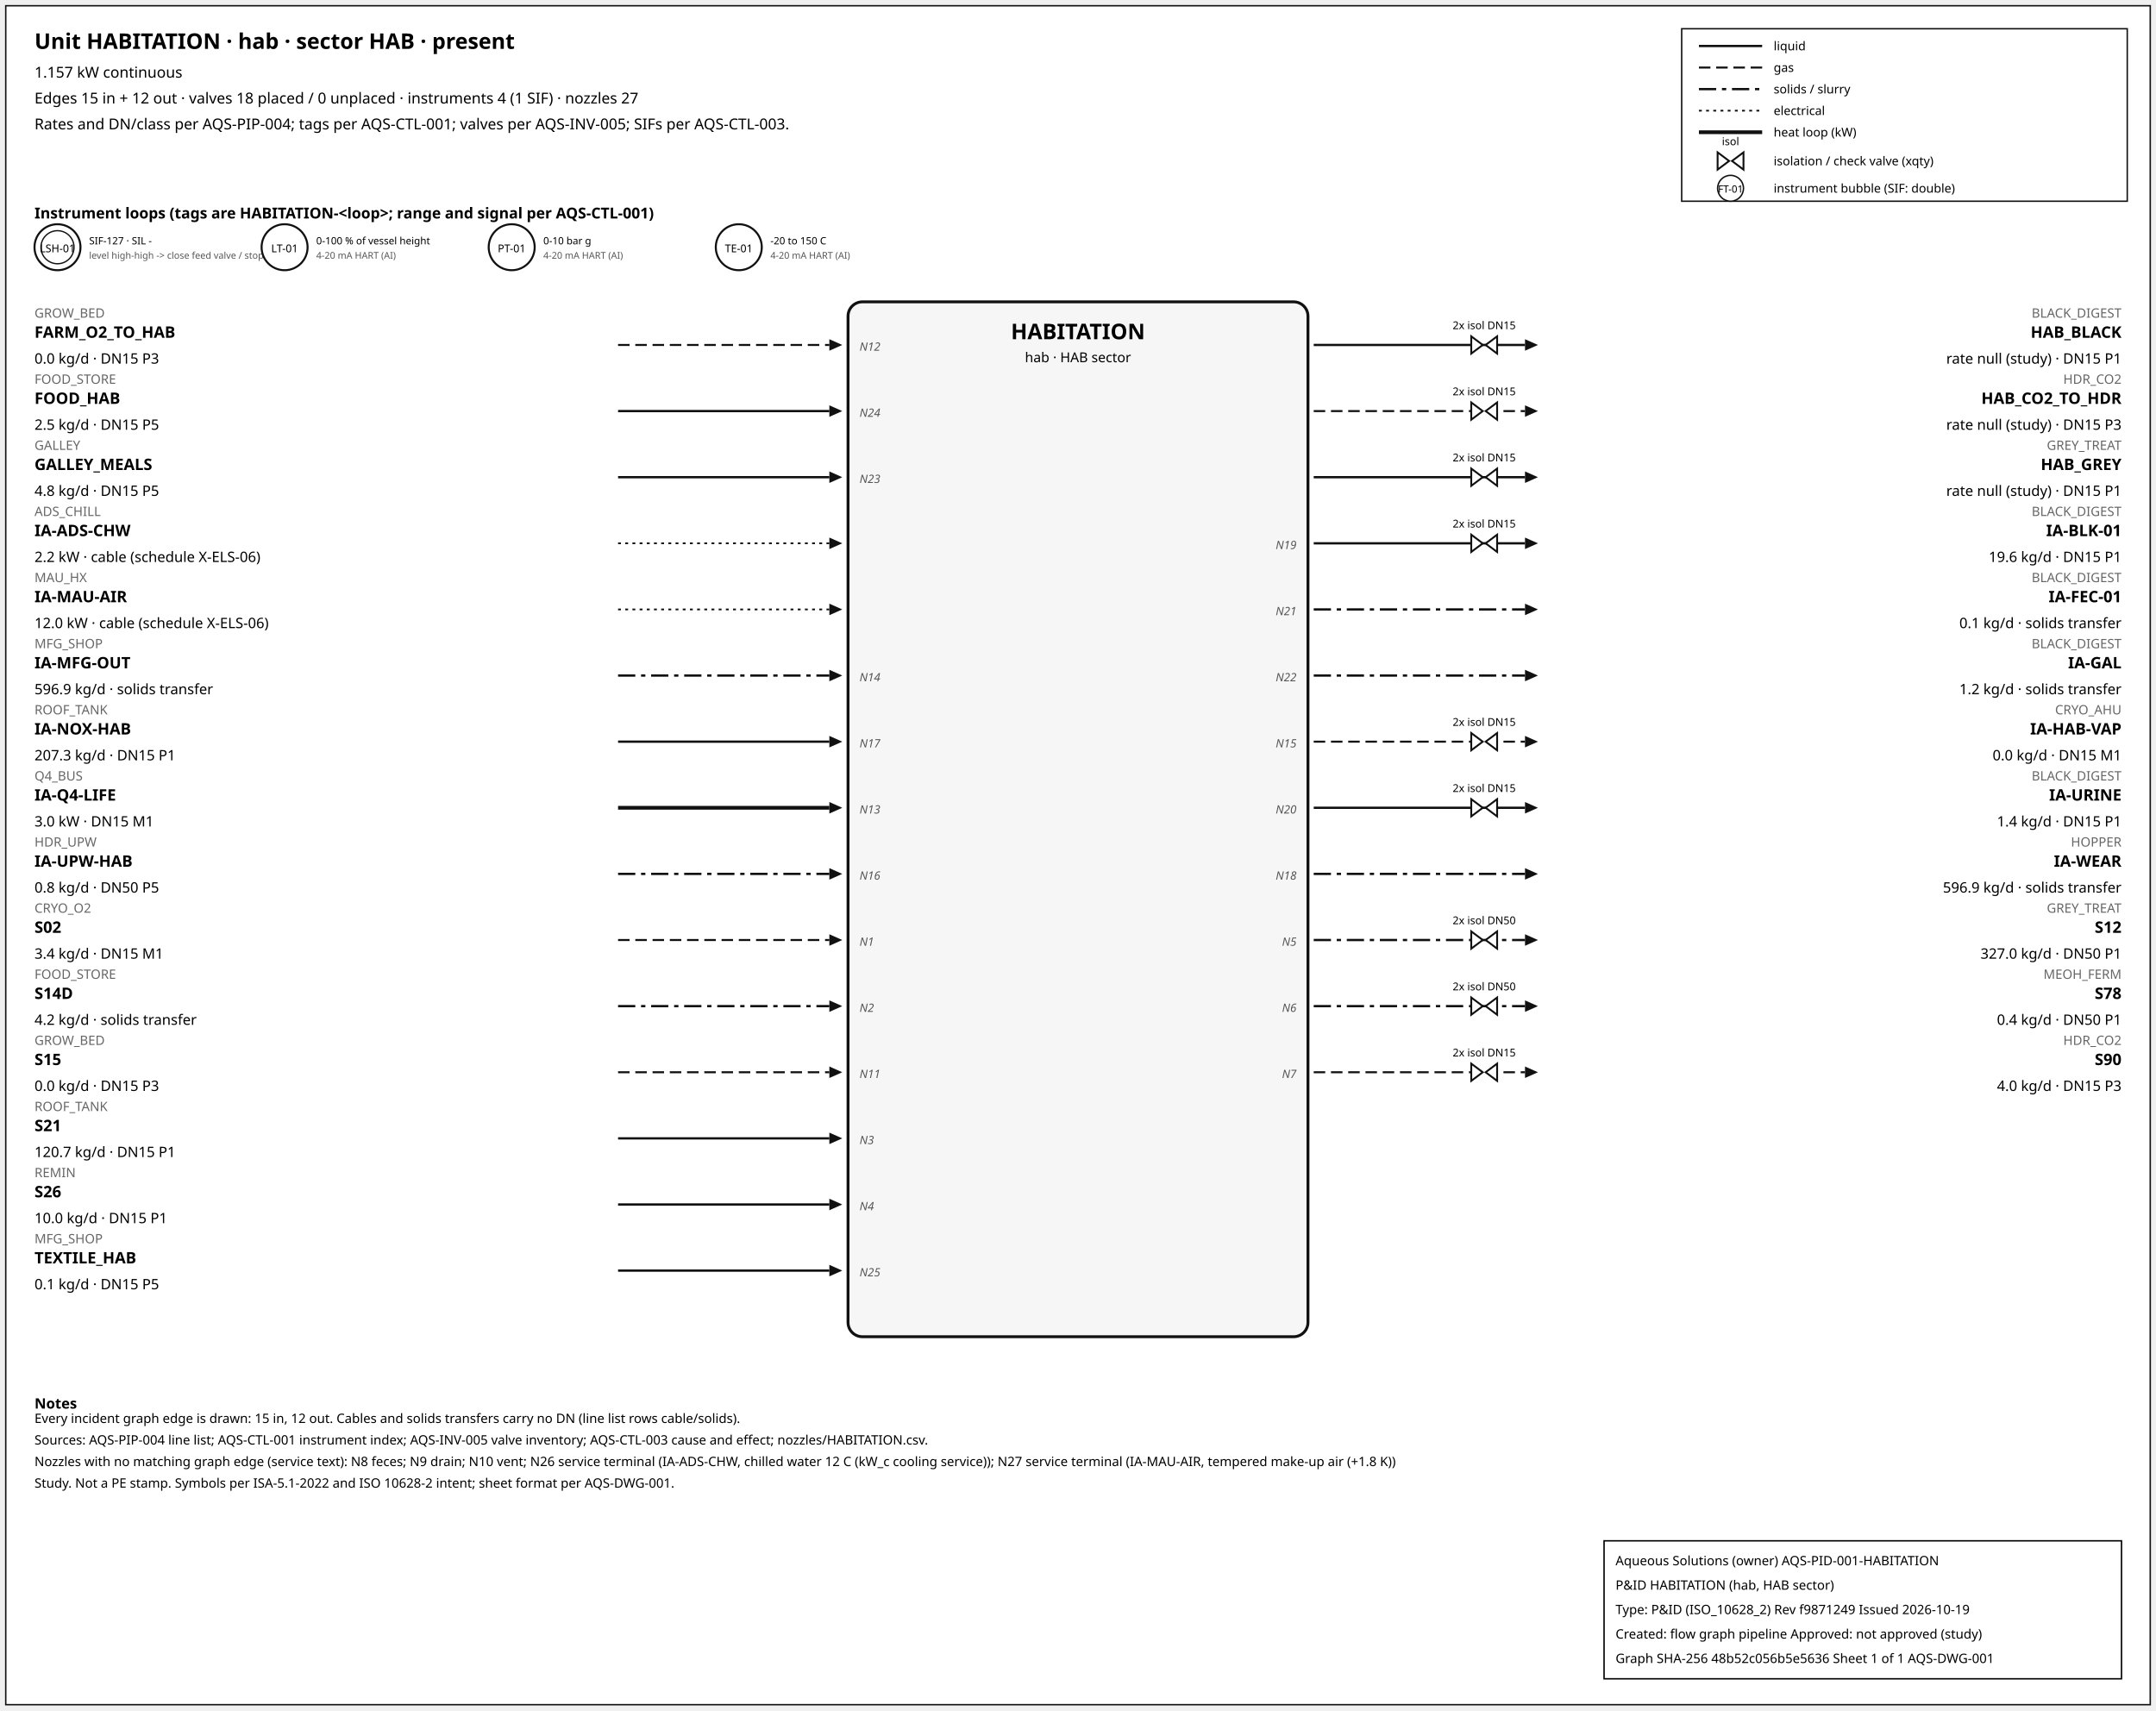
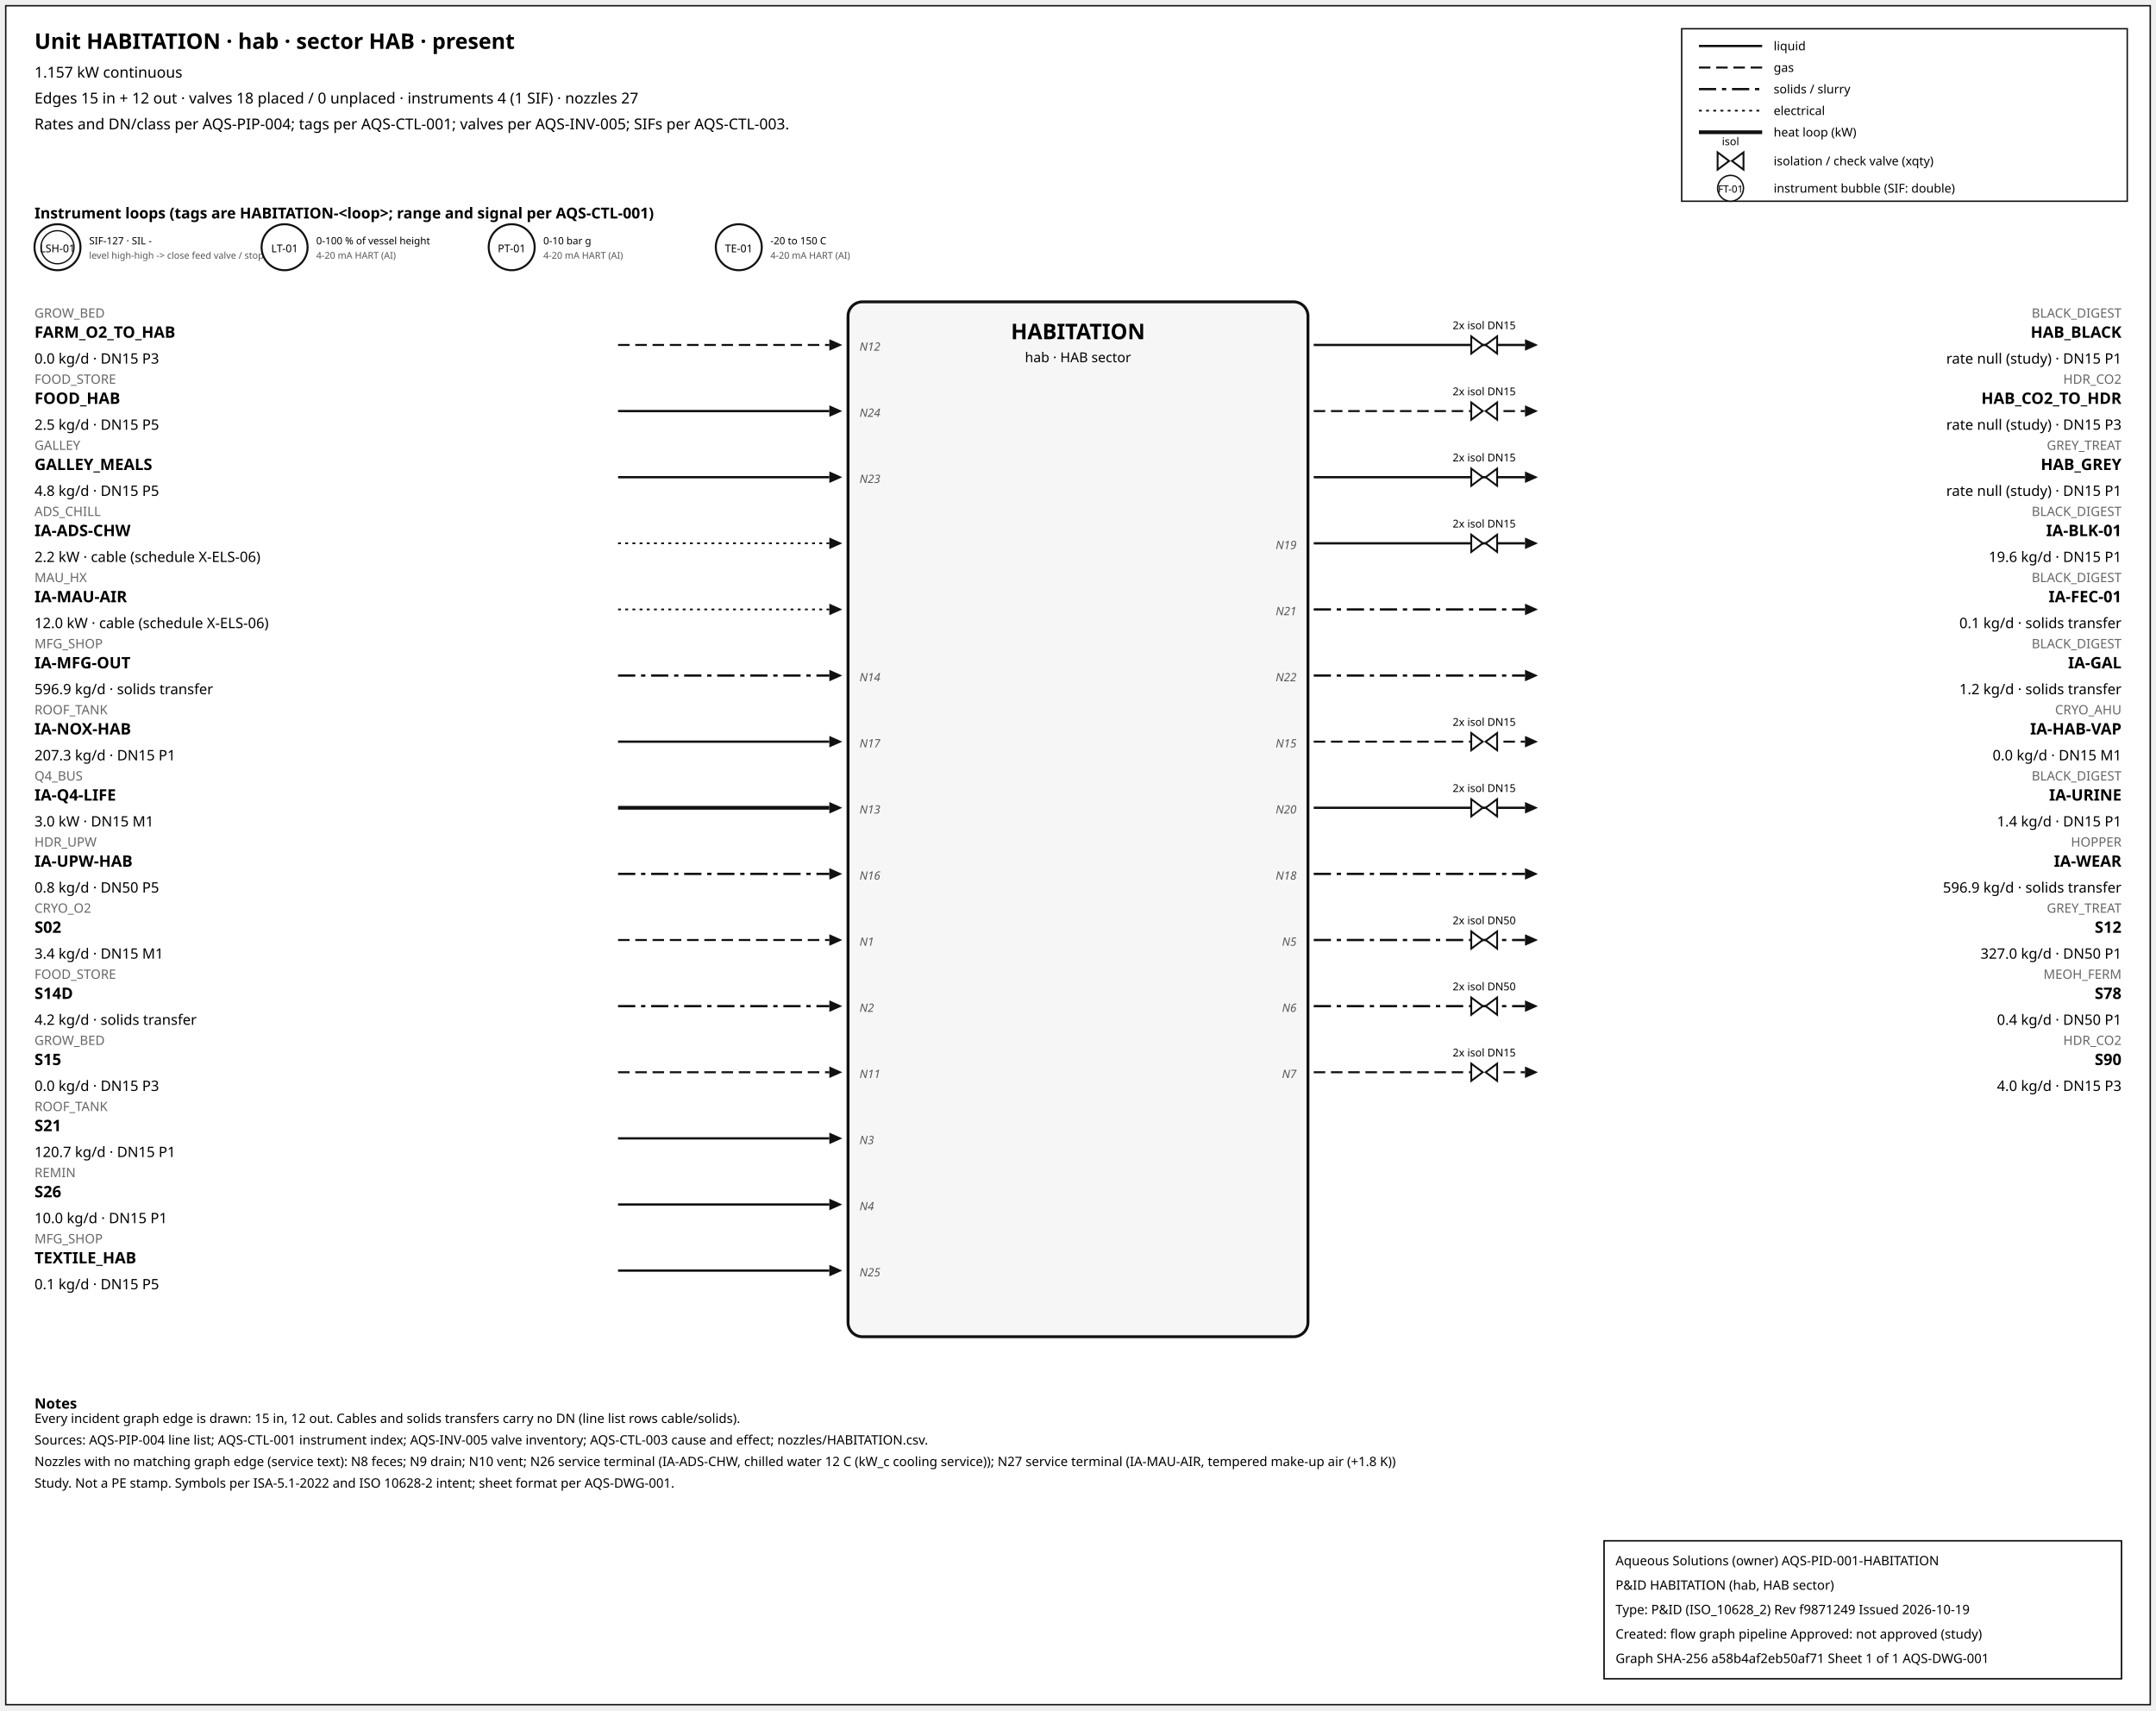
<svg xmlns="http://www.w3.org/2000/svg" width="1500" height="1190" font-family="sans-serif">
  <rect x="4" y="4" width="1492" height="1182" fill="white" stroke="#111" />
  <text x="24" y="34" font-size="15" font-weight="600">Unit HABITATION · hab · sector HAB · present</text>
  <text x="24" y="54" font-size="10.5">1.157 kW continuous</text>
  <text x="24" y="72" font-size="10.5">Edges 15 in + 12 out · valves 18 placed / 0 unplaced · instruments 4 (1 SIF) · nozzles 27</text>
  <text x="24" y="90" font-size="10.5">Rates and DN/class per AQS-PIP-004; tags per AQS-CTL-001; valves per AQS-INV-005; SIFs per AQS-CTL-003.</text>
  <rect x="1170" y="20" width="310" height="120" fill="white" stroke="#111" />
  <line x1="1182" y1="32" x2="1226" y2="32" stroke="#111" stroke-width="1.6" />
  <text x="1234" y="35" font-size="8.5">liquid</text>
  <line x1="1182" y1="47" x2="1226" y2="47" stroke="#111" stroke-width="1.4" stroke-dasharray="8,4" />
  <text x="1234" y="50" font-size="8.5">gas</text>
  <line x1="1182" y1="62" x2="1226" y2="62" stroke="#111" stroke-width="1.6" stroke-dasharray="12,4,3,4" />
  <text x="1234" y="65" font-size="8.5">solids / slurry</text>
  <line x1="1182" y1="77" x2="1226" y2="77" stroke="#111" stroke-width="1.2" stroke-dasharray="2,3" />
  <text x="1234" y="80" font-size="8.5">electrical</text>
  <line x1="1182" y1="92" x2="1226" y2="92" stroke="#111" stroke-width="2.6" />
  <text x="1234" y="95" font-size="8.5">heat loop (kW)</text>
  <path d="M 1195.0,106 L 1203.0,112 L 1195.0,118 Z M 1213.0,106 L 1205.0,112 L 1213.0,118 Z" fill="white" stroke="#111" stroke-width="1.3" />
  <text x="1204.0" y="101.0" font-size="7.5" text-anchor="middle">isol</text>
  <text x="1234" y="115" font-size="8.5">isolation / check valve (xqty)</text>
  <circle cx="1204" cy="131" r="9" fill="white" stroke="#111" />
  <text x="1204" y="134" font-size="7" text-anchor="middle">FT-01</text>
  <text x="1234" y="134" font-size="8.5">instrument bubble (SIF: double)</text>
  <text x="24" y="152" font-size="10.5" font-weight="600">Instrument loops (tags are HABITATION-&lt;loop&gt;; range and signal per AQS-CTL-001)</text>
  <circle cx="40" cy="172" r="16" fill="white" stroke="#111" stroke-width="1.4" />
  <circle cx="40" cy="172" r="11.5" fill="none" stroke="#111" stroke-width="0.9" />
  <text x="40" y="175.5" font-size="7.5" text-anchor="middle">LSH-01</text>
  <text x="62" y="170" font-size="7">SIF-127 · SIL -</text>
  <text x="62" y="180" font-size="6.5" fill="#555">level high-high -&gt; close feed valve / stop f</text>
  <circle cx="198" cy="172" r="16" fill="white" stroke="#111" stroke-width="1.4" />
  <text x="198" y="175.5" font-size="7.5" text-anchor="middle">LT-01</text>
  <text x="220" y="170" font-size="7">0-100 % of vessel height</text>
  <text x="220" y="180" font-size="6.5" fill="#555">4-20 mA HART (AI)</text>
  <circle cx="356" cy="172" r="16" fill="white" stroke="#111" stroke-width="1.4" />
  <text x="356" y="175.5" font-size="7.5" text-anchor="middle">PT-01</text>
  <text x="378" y="170" font-size="7">0-10 bar g</text>
  <text x="378" y="180" font-size="6.5" fill="#555">4-20 mA HART (AI)</text>
  <circle cx="514" cy="172" r="16" fill="white" stroke="#111" stroke-width="1.4" />
  <text x="514" y="175.5" font-size="7.5" text-anchor="middle">TE-01</text>
  <text x="536" y="170" font-size="7">-20 to 150 C</text>
  <text x="536" y="180" font-size="6.5" fill="#555">4-20 mA HART (AI)</text>
  <rect x="590" y="210" width="320" height="720" rx="10" fill="#f6f6f6" stroke="#111" stroke-width="2" />
  <text x="750.0" y="236" font-size="15" font-weight="700" text-anchor="middle">HABITATION</text>
  <text x="750.0" y="252" font-size="9.5" text-anchor="middle">hab · HAB sector</text>
  <line x1="430" y1="240" x2="577" y2="240" stroke="#111" stroke-width="1.4" stroke-dasharray="8,4" class="edge-in" />
  <polygon points="586,240 577,236 577,244" fill="#111" />
  <text x="24" y="221" font-size="9" fill="#666" text-anchor="start">GROW_BED</text>
  <text x="24" y="235" font-size="11" font-weight="600" text-anchor="start">FARM_O2_TO_HAB</text>
  <text x="24" y="253" font-size="10" text-anchor="start">0.0 kg/d · DN15 P3</text>
  <text x="598" y="244" font-size="8" font-style="italic" fill="#555" text-anchor="start">N12</text>
  <line x1="430" y1="286" x2="577" y2="286" stroke="#111" stroke-width="1.6" class="edge-in" />
  <polygon points="586,286 577,282 577,290" fill="#111" />
  <text x="24" y="267" font-size="9" fill="#666" text-anchor="start">FOOD_STORE</text>
  <text x="24" y="281" font-size="11" font-weight="600" text-anchor="start">FOOD_HAB</text>
  <text x="24" y="299" font-size="10" text-anchor="start">2.5 kg/d · DN15 P5</text>
  <text x="598" y="290" font-size="8" font-style="italic" fill="#555" text-anchor="start">N24</text>
  <line x1="430" y1="332" x2="577" y2="332" stroke="#111" stroke-width="1.6" class="edge-in" />
  <polygon points="586,332 577,328 577,336" fill="#111" />
  <text x="24" y="313" font-size="9" fill="#666" text-anchor="start">GALLEY</text>
  <text x="24" y="327" font-size="11" font-weight="600" text-anchor="start">GALLEY_MEALS</text>
  <text x="24" y="345" font-size="10" text-anchor="start">4.8 kg/d · DN15 P5</text>
  <text x="598" y="336" font-size="8" font-style="italic" fill="#555" text-anchor="start">N23</text>
  <line x1="430" y1="378" x2="577" y2="378" stroke="#111" stroke-width="1.2" stroke-dasharray="2,3" class="edge-in" />
  <polygon points="586,378 577,374 577,382" fill="#111" />
  <text x="24" y="359" font-size="9" fill="#666" text-anchor="start">ADS_CHILL</text>
  <text x="24" y="373" font-size="11" font-weight="600" text-anchor="start">IA-ADS-CHW</text>
  <text x="24" y="391" font-size="10" text-anchor="start">2.2 kW · cable (schedule X-ELS-06)</text>
  <line x1="430" y1="424" x2="577" y2="424" stroke="#111" stroke-width="1.2" stroke-dasharray="2,3" class="edge-in" />
  <polygon points="586,424 577,420 577,428" fill="#111" />
  <text x="24" y="405" font-size="9" fill="#666" text-anchor="start">MAU_HX</text>
  <text x="24" y="419" font-size="11" font-weight="600" text-anchor="start">IA-MAU-AIR</text>
  <text x="24" y="437" font-size="10" text-anchor="start">12.0 kW · cable (schedule X-ELS-06)</text>
  <line x1="430" y1="470" x2="577" y2="470" stroke="#111" stroke-width="1.6" stroke-dasharray="12,4,3,4" class="edge-in" />
  <polygon points="586,470 577,466 577,474" fill="#111" />
  <text x="24" y="451" font-size="9" fill="#666" text-anchor="start">MFG_SHOP</text>
  <text x="24" y="465" font-size="11" font-weight="600" text-anchor="start">IA-MFG-OUT</text>
  <text x="24" y="483" font-size="10" text-anchor="start">596.9 kg/d · solids transfer</text>
  <text x="598" y="474" font-size="8" font-style="italic" fill="#555" text-anchor="start">N14</text>
  <line x1="430" y1="516" x2="577" y2="516" stroke="#111" stroke-width="1.6" class="edge-in" />
  <polygon points="586,516 577,512 577,520" fill="#111" />
  <text x="24" y="497" font-size="9" fill="#666" text-anchor="start">ROOF_TANK</text>
  <text x="24" y="511" font-size="11" font-weight="600" text-anchor="start">IA-NOX-HAB</text>
  <text x="24" y="529" font-size="10" text-anchor="start">207.3 kg/d · DN15 P1</text>
  <text x="598" y="520" font-size="8" font-style="italic" fill="#555" text-anchor="start">N17</text>
  <line x1="430" y1="562" x2="577" y2="562" stroke="#111" stroke-width="2.6" class="edge-in" />
  <polygon points="586,562 577,558 577,566" fill="#111" />
  <text x="24" y="543" font-size="9" fill="#666" text-anchor="start">Q4_BUS</text>
  <text x="24" y="557" font-size="11" font-weight="600" text-anchor="start">IA-Q4-LIFE</text>
  <text x="24" y="575" font-size="10" text-anchor="start">3.0 kW · DN15 M1</text>
  <text x="598" y="566" font-size="8" font-style="italic" fill="#555" text-anchor="start">N13</text>
  <line x1="430" y1="608" x2="577" y2="608" stroke="#111" stroke-width="1.6" stroke-dasharray="12,4,3,4" class="edge-in" />
  <polygon points="586,608 577,604 577,612" fill="#111" />
  <text x="24" y="589" font-size="9" fill="#666" text-anchor="start">HDR_UPW</text>
  <text x="24" y="603" font-size="11" font-weight="600" text-anchor="start">IA-UPW-HAB</text>
  <text x="24" y="621" font-size="10" text-anchor="start">0.8 kg/d · DN50 P5</text>
  <text x="598" y="612" font-size="8" font-style="italic" fill="#555" text-anchor="start">N16</text>
  <line x1="430" y1="654" x2="577" y2="654" stroke="#111" stroke-width="1.4" stroke-dasharray="8,4" class="edge-in" />
  <polygon points="586,654 577,650 577,658" fill="#111" />
  <text x="24" y="635" font-size="9" fill="#666" text-anchor="start">CRYO_O2</text>
  <text x="24" y="649" font-size="11" font-weight="600" text-anchor="start">S02</text>
  <text x="24" y="667" font-size="10" text-anchor="start">3.4 kg/d · DN15 M1</text>
  <text x="598" y="658" font-size="8" font-style="italic" fill="#555" text-anchor="start">N1</text>
  <line x1="430" y1="700" x2="577" y2="700" stroke="#111" stroke-width="1.6" stroke-dasharray="12,4,3,4" class="edge-in" />
  <polygon points="586,700 577,696 577,704" fill="#111" />
  <text x="24" y="681" font-size="9" fill="#666" text-anchor="start">FOOD_STORE</text>
  <text x="24" y="695" font-size="11" font-weight="600" text-anchor="start">S14D</text>
  <text x="24" y="713" font-size="10" text-anchor="start">4.2 kg/d · solids transfer</text>
  <text x="598" y="704" font-size="8" font-style="italic" fill="#555" text-anchor="start">N2</text>
  <line x1="430" y1="746" x2="577" y2="746" stroke="#111" stroke-width="1.4" stroke-dasharray="8,4" class="edge-in" />
  <polygon points="586,746 577,742 577,750" fill="#111" />
  <text x="24" y="727" font-size="9" fill="#666" text-anchor="start">GROW_BED</text>
  <text x="24" y="741" font-size="11" font-weight="600" text-anchor="start">S15</text>
  <text x="24" y="759" font-size="10" text-anchor="start">0.0 kg/d · DN15 P3</text>
  <text x="598" y="750" font-size="8" font-style="italic" fill="#555" text-anchor="start">N11</text>
  <line x1="430" y1="792" x2="577" y2="792" stroke="#111" stroke-width="1.6" class="edge-in" />
  <polygon points="586,792 577,788 577,796" fill="#111" />
  <text x="24" y="773" font-size="9" fill="#666" text-anchor="start">ROOF_TANK</text>
  <text x="24" y="787" font-size="11" font-weight="600" text-anchor="start">S21</text>
  <text x="24" y="805" font-size="10" text-anchor="start">120.7 kg/d · DN15 P1</text>
  <text x="598" y="796" font-size="8" font-style="italic" fill="#555" text-anchor="start">N3</text>
  <line x1="430" y1="838" x2="577" y2="838" stroke="#111" stroke-width="1.6" class="edge-in" />
  <polygon points="586,838 577,834 577,842" fill="#111" />
  <text x="24" y="819" font-size="9" fill="#666" text-anchor="start">REMIN</text>
  <text x="24" y="833" font-size="11" font-weight="600" text-anchor="start">S26</text>
  <text x="24" y="851" font-size="10" text-anchor="start">10.0 kg/d · DN15 P1</text>
  <text x="598" y="842" font-size="8" font-style="italic" fill="#555" text-anchor="start">N4</text>
  <line x1="430" y1="884" x2="577" y2="884" stroke="#111" stroke-width="1.6" class="edge-in" />
  <polygon points="586,884 577,880 577,888" fill="#111" />
  <text x="24" y="865" font-size="9" fill="#666" text-anchor="start">MFG_SHOP</text>
  <text x="24" y="879" font-size="11" font-weight="600" text-anchor="start">TEXTILE_HAB</text>
  <text x="24" y="897" font-size="10" text-anchor="start">0.1 kg/d · DN15 P5</text>
  <text x="598" y="888" font-size="8" font-style="italic" fill="#555" text-anchor="start">N25</text>
  <line x1="914" y1="240" x2="1061" y2="240" stroke="#111" stroke-width="1.6" class="edge-out" />
  <polygon points="1070,240 1061,236 1061,244" fill="#111" />
  <text x="1476" y="221" font-size="9" fill="#666" text-anchor="end">BLACK_DIGEST</text>
  <text x="1476" y="235" font-size="11" font-weight="600" text-anchor="end">HAB_BLACK</text>
  <text x="1476" y="253" font-size="10" text-anchor="end">rate null (study) · DN15 P1</text>
  <path d="M 1023.6,234 L 1031.6,240 L 1023.6,246 Z M 1041.6,234 L 1033.6,240 L 1041.6,246 Z" fill="white" stroke="#111" stroke-width="1.3" />
  <text x="1032.6" y="229.0" font-size="7.5" text-anchor="middle">2x isol DN15</text>
  <line x1="914" y1="286" x2="1061" y2="286" stroke="#111" stroke-width="1.4" stroke-dasharray="8,4" class="edge-out" />
  <polygon points="1070,286 1061,282 1061,290" fill="#111" />
  <text x="1476" y="267" font-size="9" fill="#666" text-anchor="end">HDR_CO2</text>
  <text x="1476" y="281" font-size="11" font-weight="600" text-anchor="end">HAB_CO2_TO_HDR</text>
  <text x="1476" y="299" font-size="10" text-anchor="end">rate null (study) · DN15 P3</text>
  <path d="M 1023.6,280 L 1031.6,286 L 1023.6,292 Z M 1041.6,280 L 1033.6,286 L 1041.6,292 Z" fill="white" stroke="#111" stroke-width="1.3" />
  <text x="1032.6" y="275.0" font-size="7.5" text-anchor="middle">2x isol DN15</text>
  <line x1="914" y1="332" x2="1061" y2="332" stroke="#111" stroke-width="1.6" class="edge-out" />
  <polygon points="1070,332 1061,328 1061,336" fill="#111" />
  <text x="1476" y="313" font-size="9" fill="#666" text-anchor="end">GREY_TREAT</text>
  <text x="1476" y="327" font-size="11" font-weight="600" text-anchor="end">HAB_GREY</text>
  <text x="1476" y="345" font-size="10" text-anchor="end">rate null (study) · DN15 P1</text>
  <path d="M 1023.6,326 L 1031.6,332 L 1023.6,338 Z M 1041.6,326 L 1033.6,332 L 1041.6,338 Z" fill="white" stroke="#111" stroke-width="1.3" />
  <text x="1032.6" y="321.0" font-size="7.5" text-anchor="middle">2x isol DN15</text>
  <line x1="914" y1="378" x2="1061" y2="378" stroke="#111" stroke-width="1.6" class="edge-out" />
  <polygon points="1070,378 1061,374 1061,382" fill="#111" />
  <text x="1476" y="359" font-size="9" fill="#666" text-anchor="end">BLACK_DIGEST</text>
  <text x="1476" y="373" font-size="11" font-weight="600" text-anchor="end">IA-BLK-01</text>
  <text x="1476" y="391" font-size="10" text-anchor="end">19.6 kg/d · DN15 P1</text>
  <text x="902" y="382" font-size="8" font-style="italic" fill="#555" text-anchor="end">N19</text>
  <path d="M 1023.6,372 L 1031.6,378 L 1023.6,384 Z M 1041.6,372 L 1033.6,378 L 1041.6,384 Z" fill="white" stroke="#111" stroke-width="1.3" />
  <text x="1032.6" y="367.0" font-size="7.5" text-anchor="middle">2x isol DN15</text>
  <line x1="914" y1="424" x2="1061" y2="424" stroke="#111" stroke-width="1.6" stroke-dasharray="12,4,3,4" class="edge-out" />
  <polygon points="1070,424 1061,420 1061,428" fill="#111" />
  <text x="1476" y="405" font-size="9" fill="#666" text-anchor="end">BLACK_DIGEST</text>
  <text x="1476" y="419" font-size="11" font-weight="600" text-anchor="end">IA-FEC-01</text>
  <text x="1476" y="437" font-size="10" text-anchor="end">0.1 kg/d · solids transfer</text>
  <text x="902" y="428" font-size="8" font-style="italic" fill="#555" text-anchor="end">N21</text>
  <line x1="914" y1="470" x2="1061" y2="470" stroke="#111" stroke-width="1.6" stroke-dasharray="12,4,3,4" class="edge-out" />
  <polygon points="1070,470 1061,466 1061,474" fill="#111" />
  <text x="1476" y="451" font-size="9" fill="#666" text-anchor="end">BLACK_DIGEST</text>
  <text x="1476" y="465" font-size="11" font-weight="600" text-anchor="end">IA-GAL</text>
  <text x="1476" y="483" font-size="10" text-anchor="end">1.2 kg/d · solids transfer</text>
  <text x="902" y="474" font-size="8" font-style="italic" fill="#555" text-anchor="end">N22</text>
  <line x1="914" y1="516" x2="1061" y2="516" stroke="#111" stroke-width="1.4" stroke-dasharray="8,4" class="edge-out" />
  <polygon points="1070,516 1061,512 1061,520" fill="#111" />
  <text x="1476" y="497" font-size="9" fill="#666" text-anchor="end">CRYO_AHU</text>
  <text x="1476" y="511" font-size="11" font-weight="600" text-anchor="end">IA-HAB-VAP</text>
  <text x="1476" y="529" font-size="10" text-anchor="end">0.0 kg/d · DN15 M1</text>
  <text x="902" y="520" font-size="8" font-style="italic" fill="#555" text-anchor="end">N15</text>
  <path d="M 1023.6,510 L 1031.6,516 L 1023.6,522 Z M 1041.6,510 L 1033.6,516 L 1041.6,522 Z" fill="white" stroke="#111" stroke-width="1.3" />
  <text x="1032.6" y="505.0" font-size="7.5" text-anchor="middle">2x isol DN15</text>
  <line x1="914" y1="562" x2="1061" y2="562" stroke="#111" stroke-width="1.6" class="edge-out" />
  <polygon points="1070,562 1061,558 1061,566" fill="#111" />
  <text x="1476" y="543" font-size="9" fill="#666" text-anchor="end">BLACK_DIGEST</text>
  <text x="1476" y="557" font-size="11" font-weight="600" text-anchor="end">IA-URINE</text>
  <text x="1476" y="575" font-size="10" text-anchor="end">1.4 kg/d · DN15 P1</text>
  <text x="902" y="566" font-size="8" font-style="italic" fill="#555" text-anchor="end">N20</text>
  <path d="M 1023.6,556 L 1031.6,562 L 1023.6,568 Z M 1041.6,556 L 1033.6,562 L 1041.6,568 Z" fill="white" stroke="#111" stroke-width="1.3" />
  <text x="1032.6" y="551.0" font-size="7.5" text-anchor="middle">2x isol DN15</text>
  <line x1="914" y1="608" x2="1061" y2="608" stroke="#111" stroke-width="1.6" stroke-dasharray="12,4,3,4" class="edge-out" />
  <polygon points="1070,608 1061,604 1061,612" fill="#111" />
  <text x="1476" y="589" font-size="9" fill="#666" text-anchor="end">HOPPER</text>
  <text x="1476" y="603" font-size="11" font-weight="600" text-anchor="end">IA-WEAR</text>
  <text x="1476" y="621" font-size="10" text-anchor="end">596.9 kg/d · solids transfer</text>
  <text x="902" y="612" font-size="8" font-style="italic" fill="#555" text-anchor="end">N18</text>
  <line x1="914" y1="654" x2="1061" y2="654" stroke="#111" stroke-width="1.6" stroke-dasharray="12,4,3,4" class="edge-out" />
  <polygon points="1070,654 1061,650 1061,658" fill="#111" />
  <text x="1476" y="635" font-size="9" fill="#666" text-anchor="end">GREY_TREAT</text>
  <text x="1476" y="649" font-size="11" font-weight="600" text-anchor="end">S12</text>
  <text x="1476" y="667" font-size="10" text-anchor="end">327.0 kg/d · DN50 P1</text>
  <text x="902" y="658" font-size="8" font-style="italic" fill="#555" text-anchor="end">N5</text>
  <path d="M 1023.6,648 L 1031.6,654 L 1023.6,660 Z M 1041.6,648 L 1033.6,654 L 1041.6,660 Z" fill="white" stroke="#111" stroke-width="1.3" />
  <text x="1032.6" y="643.0" font-size="7.5" text-anchor="middle">2x isol DN50</text>
  <line x1="914" y1="700" x2="1061" y2="700" stroke="#111" stroke-width="1.6" stroke-dasharray="12,4,3,4" class="edge-out" />
  <polygon points="1070,700 1061,696 1061,704" fill="#111" />
  <text x="1476" y="681" font-size="9" fill="#666" text-anchor="end">MEOH_FERM</text>
  <text x="1476" y="695" font-size="11" font-weight="600" text-anchor="end">S78</text>
  <text x="1476" y="713" font-size="10" text-anchor="end">0.4 kg/d · DN50 P1</text>
  <text x="902" y="704" font-size="8" font-style="italic" fill="#555" text-anchor="end">N6</text>
  <path d="M 1023.6,694 L 1031.6,700 L 1023.6,706 Z M 1041.6,694 L 1033.6,700 L 1041.6,706 Z" fill="white" stroke="#111" stroke-width="1.3" />
  <text x="1032.6" y="689.0" font-size="7.5" text-anchor="middle">2x isol DN50</text>
  <line x1="914" y1="746" x2="1061" y2="746" stroke="#111" stroke-width="1.4" stroke-dasharray="8,4" class="edge-out" />
  <polygon points="1070,746 1061,742 1061,750" fill="#111" />
  <text x="1476" y="727" font-size="9" fill="#666" text-anchor="end">HDR_CO2</text>
  <text x="1476" y="741" font-size="11" font-weight="600" text-anchor="end">S90</text>
  <text x="1476" y="759" font-size="10" text-anchor="end">4.0 kg/d · DN15 P3</text>
  <text x="902" y="750" font-size="8" font-style="italic" fill="#555" text-anchor="end">N7</text>
  <path d="M 1023.6,740 L 1031.6,746 L 1023.6,752 Z M 1041.6,740 L 1033.6,746 L 1041.6,752 Z" fill="white" stroke="#111" stroke-width="1.3" />
  <text x="1032.6" y="735.0" font-size="7.5" text-anchor="middle">2x isol DN15</text>
  <text x="24" y="980" font-size="10" font-weight="600">Notes</text>
  <text x="24" y="990" font-size="9">Every incident graph edge is drawn: 15 in, 12 out. Cables and solids transfers carry no DN (line list rows cable/solids).</text>
  <text x="24" y="1005" font-size="9">Sources: AQS-PIP-004 line list; AQS-CTL-001 instrument index; AQS-INV-005 valve inventory; AQS-CTL-003 cause and effect; nozzles/HABITATION.csv.</text>
  <text x="24" y="1020" font-size="9">Nozzles with no matching graph edge (service text): N8 feces; N9 drain; N10 vent; N26 service terminal (IA-ADS-CHW, chilled water 12 C (kW_c cooling service)); N27 service terminal (IA-MAU-AIR, tempered make-up air (+1.8 K))</text>
  <text x="24" y="1035" font-size="9">Study. Not a PE stamp. Symbols per ISA-5.1-2022 and ISO 10628-2 intent; sheet format per AQS-DWG-001.</text>
  <g id="aqs-title-block">
    <rect x="1116" y="1072" width="360" height="96" fill="white" stroke="black" stroke-width="1" />
    <text x="1124" y="1089" font-size="9">Aqueous Solutions (owner)   AQS-PID-001-HABITATION</text>
    <text x="1124" y="1106" font-size="9">P&amp;ID HABITATION (hab, HAB sector)</text>
    <text x="1124" y="1123" font-size="9">Type: P&amp;ID (ISO_10628_2)   Rev f9871249   Issued 2026-10-19</text>
    <text x="1124" y="1140" font-size="9">Created: flow graph pipeline   Approved: not approved (study)</text>
-     <text x="1124" y="1157" font-size="9">Graph SHA-256 48b52c056b5e5636   Sheet 1 of 1   AQS-DWG-001</text>
+     <text x="1124" y="1157" font-size="9">Graph SHA-256 a58b4af2eb50af71   Sheet 1 of 1   AQS-DWG-001</text>
  </g>
</svg>
